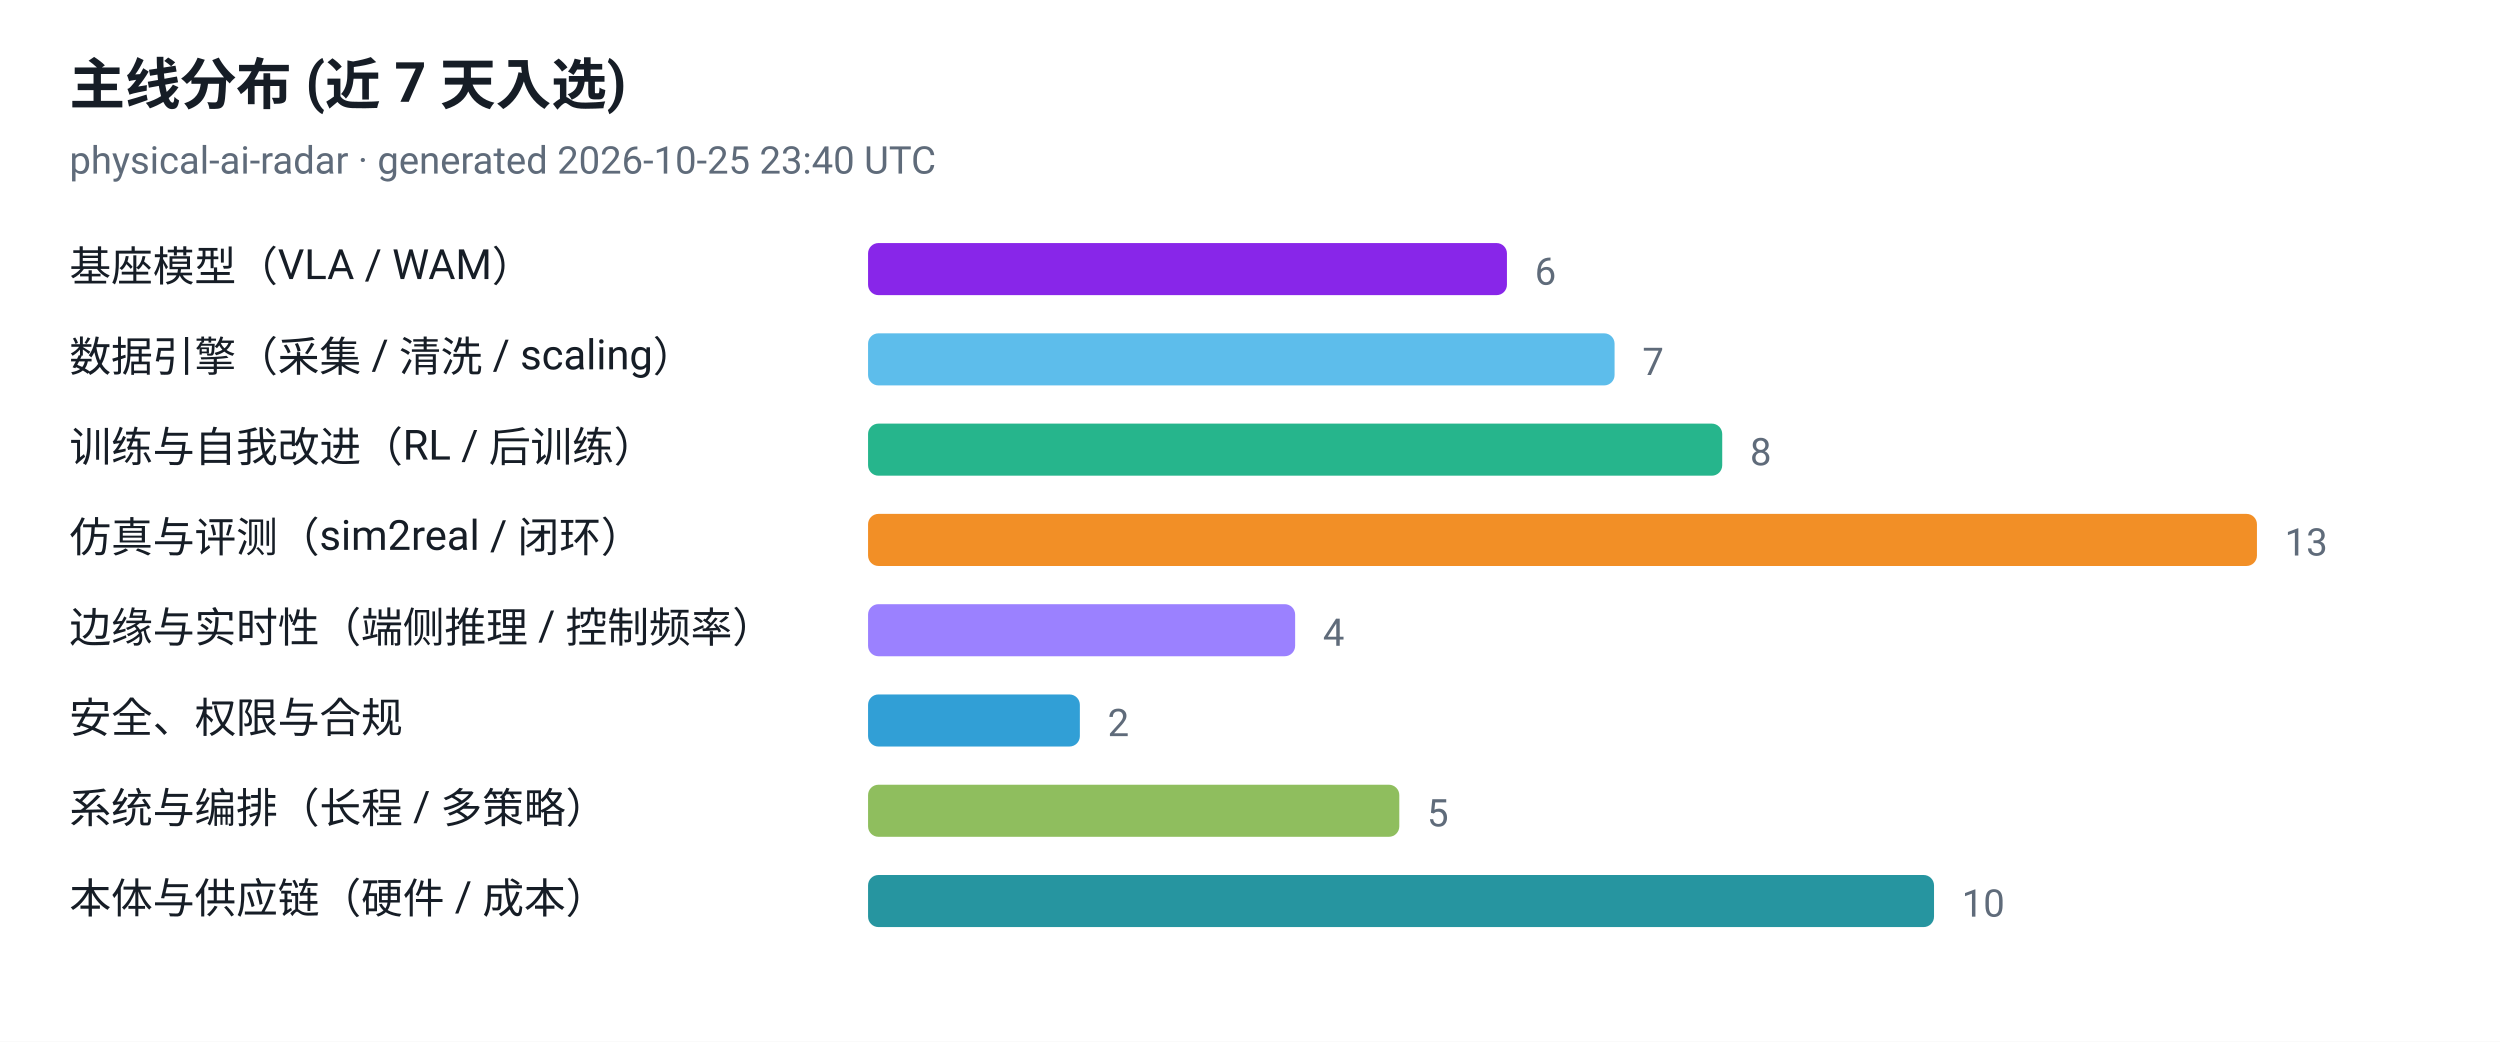
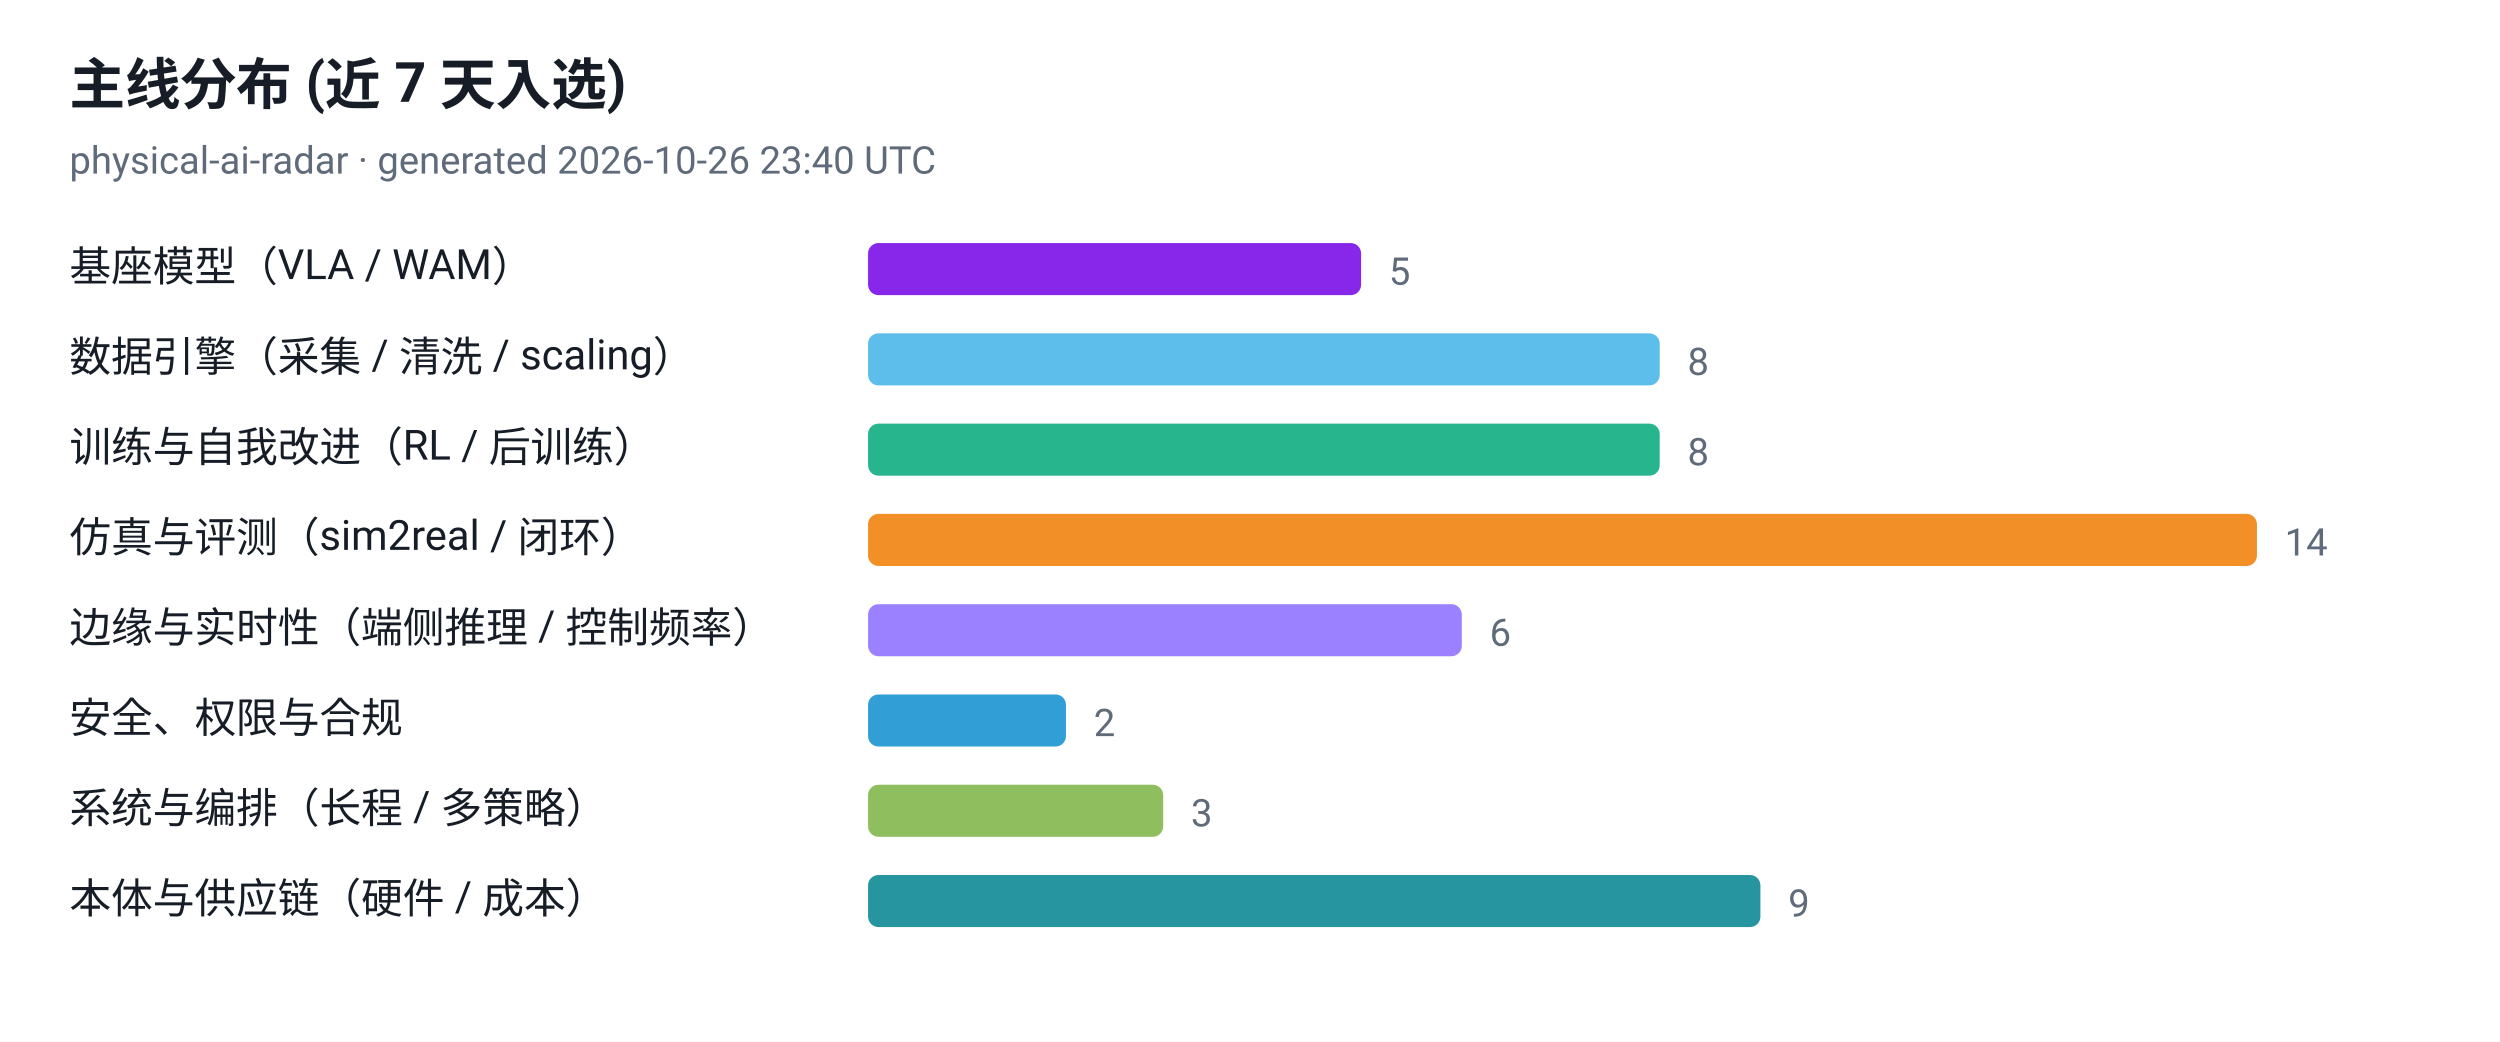
<svg xmlns="http://www.w3.org/2000/svg" viewBox="0 0 720 300" width="720" height="300" role="img" aria-label="主线分布 (近 7 天入选)">
  <style>
  .plate { fill: #ffffff }
  .ink { fill: #161d26 }
  .muted { fill: #5f6b7a }
  .grid { stroke: #e3e9ef }
  @media (prefers-color-scheme: dark) {
    .plate { fill: #0d1117 }
    .ink { fill: #e6edf3 }
    .muted { fill: #8b949e }
    .grid { stroke: #30363d }
  }
</style>
  <rect class="plate" width="720" height="300" />
  <text x="20" y="30" font-family="ui-sans-serif, -apple-system, 'Segoe UI', Roboto, Helvetica, Arial, sans-serif" font-size="16" font-weight="700" class="ink">主线分布 (近 7 天入选)</text>
-   <text x="20" y="50" font-family="ui-sans-serif, -apple-system, 'Segoe UI', Roboto, Helvetica, Arial, sans-serif" font-size="11" class="muted">physical-ai-radar · generated 2026-10-25 23:40 UTC</text>
+   <text x="20" y="50" font-family="ui-sans-serif, -apple-system, 'Segoe UI', Roboto, Helvetica, Arial, sans-serif" font-size="11" class="muted">physical-ai-radar · generated 2026-10-26 23:40 UTC</text>
  <text x="20" y="81" font-family="ui-sans-serif, -apple-system, 'Segoe UI', Roboto, Helvetica, Arial, sans-serif" font-size="12" class="ink">基座模型（VLA / WAM）</text>
-   <rect x="250" y="70" width="184" height="15" rx="3" fill="#7300e5" fill-opacity="0.85" />
-   <text x="442" y="82" font-family="ui-sans-serif, -apple-system, 'Segoe UI', Roboto, Helvetica, Arial, sans-serif" font-size="11" class="muted">6</text>
+   <rect x="250" y="70" width="142" height="15" rx="3" fill="#7300e5" fill-opacity="0.85" />
+   <text x="400" y="82" font-family="ui-sans-serif, -apple-system, 'Segoe UI', Roboto, Helvetica, Arial, sans-serif" font-size="11" class="muted">5</text>
  <text x="20" y="107" font-family="ui-sans-serif, -apple-system, 'Segoe UI', Roboto, Helvetica, Arial, sans-serif" font-size="12" class="ink">数据引擎（采集 / 清洗 / scaling）</text>
-   <rect x="250" y="96" width="215" height="15" rx="3" fill="#41b1e8" fill-opacity="0.85" />
-   <text x="473" y="108" font-family="ui-sans-serif, -apple-system, 'Segoe UI', Roboto, Helvetica, Arial, sans-serif" font-size="11" class="muted">7</text>
+   <rect x="250" y="96" width="228" height="15" rx="3" fill="#41b1e8" fill-opacity="0.85" />
+   <text x="486" y="108" font-family="ui-sans-serif, -apple-system, 'Segoe UI', Roboto, Helvetica, Arial, sans-serif" font-size="11" class="muted">8</text>
  <text x="20" y="133" font-family="ui-sans-serif, -apple-system, 'Segoe UI', Roboto, Helvetica, Arial, sans-serif" font-size="12" class="ink">训练与自我改进（RL / 后训练）</text>
-   <rect x="250" y="122" width="246" height="15" rx="3" fill="#00a878" fill-opacity="0.85" />
-   <text x="504" y="134" font-family="ui-sans-serif, -apple-system, 'Segoe UI', Roboto, Helvetica, Arial, sans-serif" font-size="11" class="muted">8</text>
+   <rect x="250" y="122" width="228" height="15" rx="3" fill="#00a878" fill-opacity="0.85" />
+   <text x="486" y="134" font-family="ui-sans-serif, -apple-system, 'Segoe UI', Roboto, Helvetica, Arial, sans-serif" font-size="11" class="muted">8</text>
  <text x="20" y="159" font-family="ui-sans-serif, -apple-system, 'Segoe UI', Roboto, Helvetica, Arial, sans-serif" font-size="12" class="ink">仿真与评测（sim2real / 闭环）</text>
  <rect x="250" y="148" width="400" height="15" rx="3" fill="#f07c00" fill-opacity="0.85" />
-   <text x="658" y="160" font-family="ui-sans-serif, -apple-system, 'Segoe UI', Roboto, Helvetica, Arial, sans-serif" font-size="11" class="muted">13</text>
+   <text x="658" y="160" font-family="ui-sans-serif, -apple-system, 'Segoe UI', Roboto, Helvetica, Arial, sans-serif" font-size="11" class="muted">14</text>
  <text x="20" y="185" font-family="ui-sans-serif, -apple-system, 'Segoe UI', Roboto, Helvetica, Arial, sans-serif" font-size="12" class="ink">边缘与实时性（端侧推理 / 控制频率）</text>
-   <rect x="250" y="174" width="123" height="15" rx="3" fill="#8a6bff" fill-opacity="0.85" />
-   <text x="381" y="186" font-family="ui-sans-serif, -apple-system, 'Segoe UI', Roboto, Helvetica, Arial, sans-serif" font-size="11" class="muted">4</text>
+   <rect x="250" y="174" width="171" height="15" rx="3" fill="#8a6bff" fill-opacity="0.85" />
+   <text x="429" y="186" font-family="ui-sans-serif, -apple-system, 'Segoe UI', Roboto, Helvetica, Arial, sans-serif" font-size="11" class="muted">6</text>
  <text x="20" y="211" font-family="ui-sans-serif, -apple-system, 'Segoe UI', Roboto, Helvetica, Arial, sans-serif" font-size="12" class="ink">安全、权限与合规</text>
-   <rect x="250" y="200" width="61" height="15" rx="3" fill="#0d8ecf" fill-opacity="0.85" />
-   <text x="319" y="212" font-family="ui-sans-serif, -apple-system, 'Segoe UI', Roboto, Helvetica, Arial, sans-serif" font-size="11" class="muted">2</text>
+   <rect x="250" y="200" width="57" height="15" rx="3" fill="#0d8ecf" fill-opacity="0.85" />
+   <text x="315" y="212" font-family="ui-sans-serif, -apple-system, 'Segoe UI', Roboto, Helvetica, Arial, sans-serif" font-size="11" class="muted">2</text>
  <text x="20" y="237" font-family="ui-sans-serif, -apple-system, 'Segoe UI', Roboto, Helvetica, Arial, sans-serif" font-size="12" class="ink">系统与编排（长程 / 多策略）</text>
-   <rect x="250" y="226" width="153" height="15" rx="3" fill="#7cb342" fill-opacity="0.85" />
-   <text x="411" y="238" font-family="ui-sans-serif, -apple-system, 'Segoe UI', Roboto, Helvetica, Arial, sans-serif" font-size="11" class="muted">5</text>
+   <rect x="250" y="226" width="85" height="15" rx="3" fill="#7cb342" fill-opacity="0.85" />
+   <text x="343" y="238" font-family="ui-sans-serif, -apple-system, 'Segoe UI', Roboto, Helvetica, Arial, sans-serif" font-size="11" class="muted">3</text>
  <text x="20" y="263" font-family="ui-sans-serif, -apple-system, 'Segoe UI', Roboto, Helvetica, Arial, sans-serif" font-size="12" class="ink">本体与供应链（硬件 / 成本）</text>
-   <rect x="250" y="252" width="307" height="15" rx="3" fill="#00838f" fill-opacity="0.85" />
-   <text x="565" y="264" font-family="ui-sans-serif, -apple-system, 'Segoe UI', Roboto, Helvetica, Arial, sans-serif" font-size="11" class="muted">10</text>
+   <rect x="250" y="252" width="257" height="15" rx="3" fill="#00838f" fill-opacity="0.85" />
+   <text x="515" y="264" font-family="ui-sans-serif, -apple-system, 'Segoe UI', Roboto, Helvetica, Arial, sans-serif" font-size="11" class="muted">9</text>
</svg>
